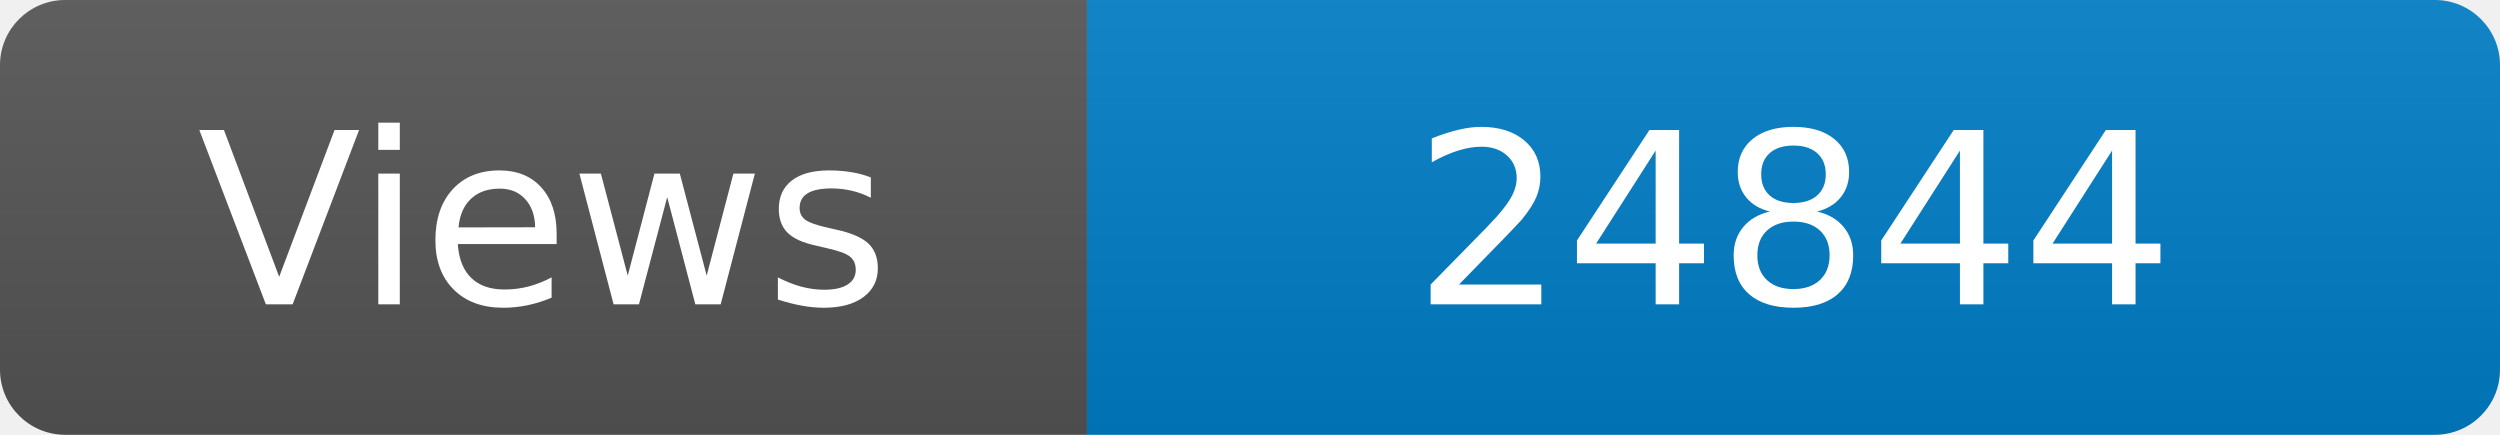
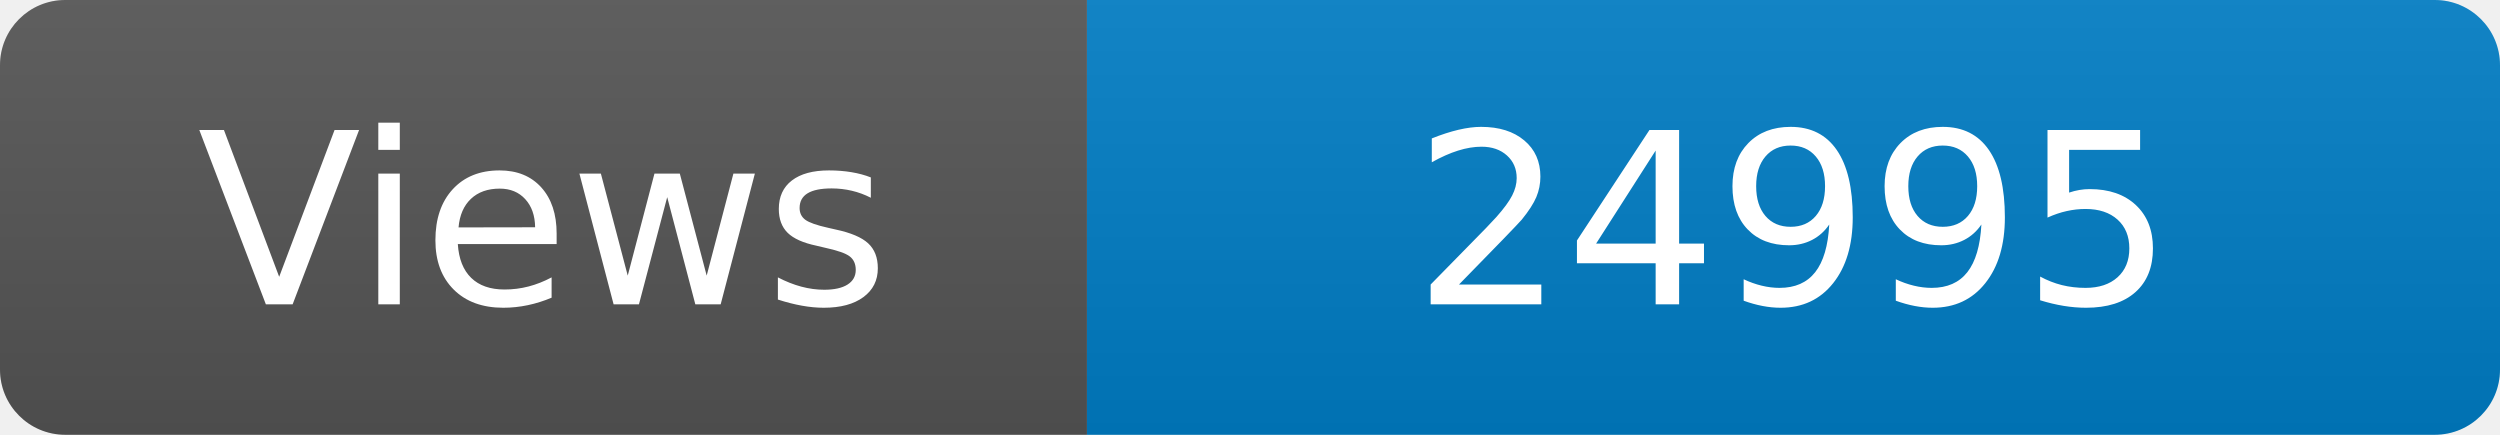
<svg xmlns="http://www.w3.org/2000/svg" width="115" height="20" role="img" aria-label="Maintained?: yes">
  <linearGradient id="s" x2="0" y2="100%">
    <stop offset="0" stop-color="#bbb" stop-opacity=".1" />
    <stop offset="1" stop-opacity=".1" />
  </linearGradient>
  <clipPath id="r">
    <rect width="115" height="20" rx="3" fill="#fff" />
  </clipPath>
  <g clip-path="url(#r)">
    <rect width="50" height="20" fill="#555" />
    <rect x="50" width="160" height="20" fill="#007ec6" />
    <rect width="115" height="20" fill="url(#s)" />
  </g>
  <g fill="#fff" text-anchor="middle" font-family="Verdana,Geneva,DejaVu Sans,sans-serif" font-size="110">
    <text x="250" y="140" transform="scale(.1)" fill="#fff">Views</text>
-     <text x="825" y="140" transform="scale(.1)" fill="#fff">24844</text>
+     <text x="825" y="140" transform="scale(.1)" fill="#fff">24995</text>
  </g>
</svg>
